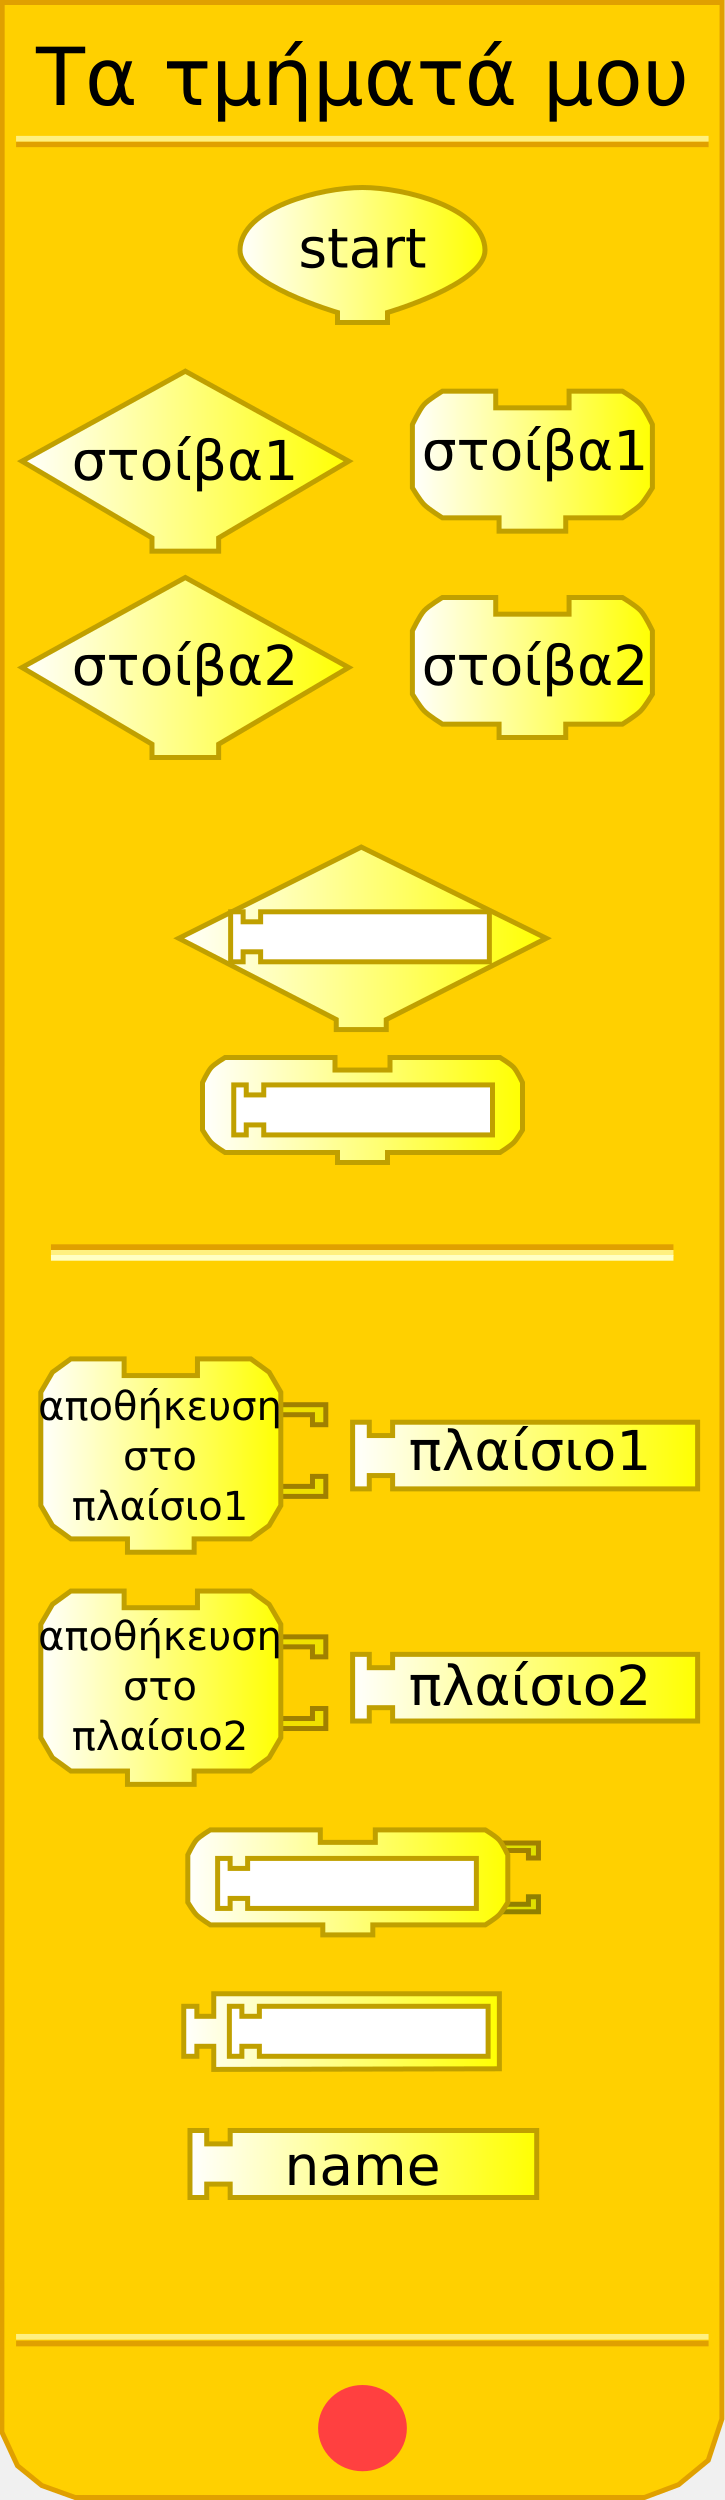
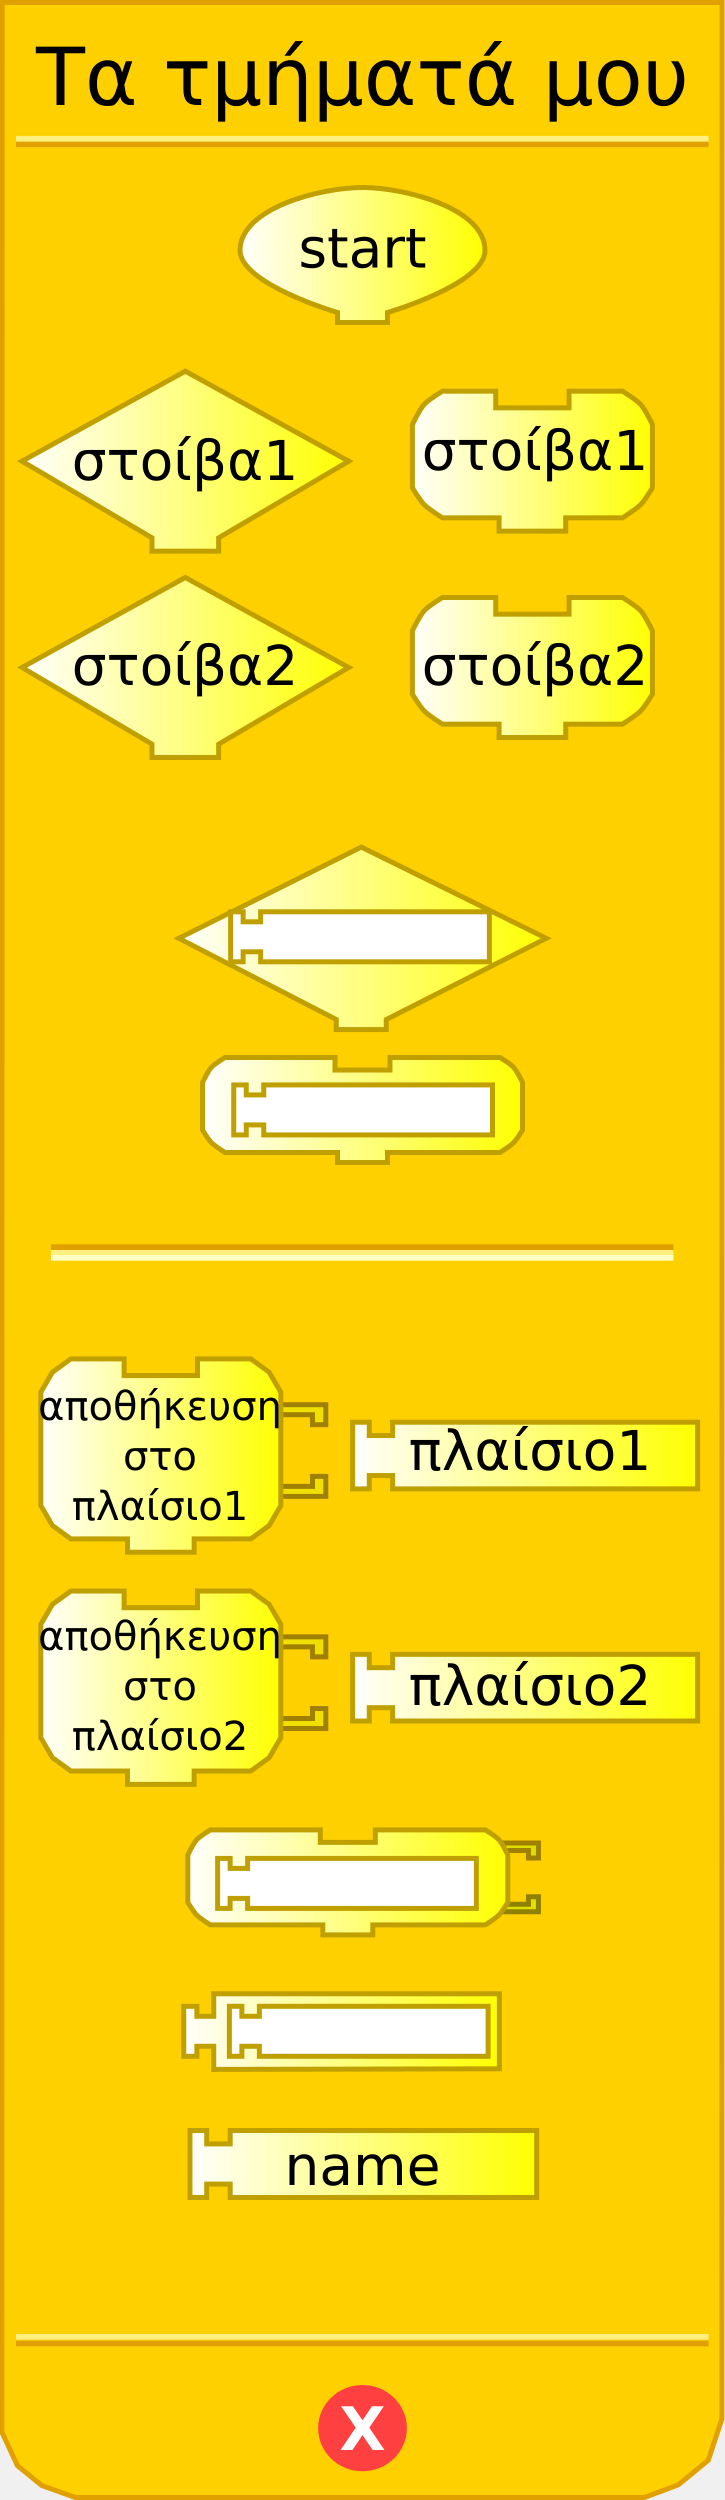
<svg xmlns="http://www.w3.org/2000/svg" xmlns:xlink="http://www.w3.org/1999/xlink" version="1.0" width="145" height="500" id="svg2">
  <defs id="defs92">
    <linearGradient id="linearGradient3239">
      <stop id="stop3241" style="stop-color:#ffffff;stop-opacity:1" offset="0" />
      <stop id="stop3243" style="stop-color:#ffff00;stop-opacity:1" offset="1" />
    </linearGradient>
    <linearGradient x1="47.5" y1="46.559" x2="97.5" y2="46.559" id="linearGradient3245" xlink:href="#linearGradient3239" gradientUnits="userSpaceOnUse" gradientTransform="translate(0,4.441294)" />
    <linearGradient x1="3.895" y1="74.403" x2="70.231" y2="74.403" id="linearGradient3253" xlink:href="#linearGradient3239" gradientUnits="userSpaceOnUse" gradientTransform="translate(0,17.83573)" />
    <linearGradient x1="81.979" y1="74.403" x2="130.982" y2="74.403" id="linearGradient3261" xlink:href="#linearGradient3239" gradientUnits="userSpaceOnUse" gradientTransform="translate(0,17.83573)" />
    <linearGradient x1="3.895" y1="115.663" x2="70.231" y2="115.663" id="linearGradient3269" xlink:href="#linearGradient3239" gradientUnits="userSpaceOnUse" gradientTransform="translate(0,17.83573)" />
    <linearGradient x1="81.979" y1="115.663" x2="130.982" y2="115.663" id="linearGradient3277" xlink:href="#linearGradient3239" gradientUnits="userSpaceOnUse" gradientTransform="translate(0,17.83573)" />
    <linearGradient x1="35.25" y1="145.676" x2="109.75" y2="145.676" id="linearGradient3285" xlink:href="#linearGradient3239" gradientUnits="userSpaceOnUse" gradientTransform="translate(0,41.9838)" />
    <linearGradient x1="40" y1="180.016" x2="105" y2="180.016" id="linearGradient3293" xlink:href="#linearGradient3239" gradientUnits="userSpaceOnUse" gradientTransform="translate(0,41.9838)" />
    <linearGradient x1="7.66" y1="226.226" x2="56.662" y2="226.226" id="linearGradient3301" xlink:href="#linearGradient3239" gradientUnits="userSpaceOnUse" gradientTransform="translate(0,64.88299)" />
    <linearGradient x1="70.023" y1="226.226" x2="140.026" y2="226.226" id="linearGradient3309" xlink:href="#linearGradient3239" gradientUnits="userSpaceOnUse" gradientTransform="translate(0,64.88299)" />
    <linearGradient x1="7.66" y1="272.654" x2="56.662" y2="272.654" id="linearGradient3317" xlink:href="#linearGradient3239" gradientUnits="userSpaceOnUse" gradientTransform="translate(0,64.88299)" />
    <linearGradient x1="70.023" y1="272.654" x2="140.026" y2="272.654" id="linearGradient3325" xlink:href="#linearGradient3239" gradientUnits="userSpaceOnUse" gradientTransform="translate(0,64.88299)" />
    <linearGradient x1="37.062" y1="311.595" x2="102.062" y2="311.595" id="linearGradient3333" xlink:href="#linearGradient3239" gradientUnits="userSpaceOnUse" gradientTransform="translate(0,64.88299)" />
    <linearGradient x1="36.249" y1="341.438" x2="100.374" y2="341.438" id="linearGradient3341" xlink:href="#linearGradient3239" gradientUnits="userSpaceOnUse" gradientTransform="translate(0,64.88299)" />
    <linearGradient x1="37.495" y1="367.917" x2="107.84" y2="367.917" id="linearGradient3349" xlink:href="#linearGradient3239" gradientUnits="userSpaceOnUse" gradientTransform="translate(0,64.88299)" />
    <linearGradient x1="9.813" y1="399.423" x2="67.876" y2="399.423" id="linearGradient3357" xlink:href="#linearGradient3239" gradientUnits="userSpaceOnUse" />
    <linearGradient x1="9.813" y1="399.423" x2="67.876" y2="399.423" id="linearGradient3359" xlink:href="#linearGradient3239" gradientUnits="userSpaceOnUse" />
    <linearGradient x1="9.813" y1="399.423" x2="67.876" y2="399.423" id="linearGradient3361" xlink:href="#linearGradient3239" gradientUnits="userSpaceOnUse" />
    <linearGradient x1="9.813" y1="399.423" x2="67.876" y2="399.423" id="linearGradient3363" xlink:href="#linearGradient3239" gradientUnits="userSpaceOnUse" />
    <linearGradient x1="9.813" y1="399.423" x2="67.876" y2="399.423" id="linearGradient3365" xlink:href="#linearGradient3239" gradientUnits="userSpaceOnUse" />
    <linearGradient x1="9.813" y1="399.423" x2="67.876" y2="399.423" id="linearGradient3367" xlink:href="#linearGradient3239" gradientUnits="userSpaceOnUse" />
    <linearGradient x1="9.813" y1="399.423" x2="67.876" y2="399.423" id="linearGradient3371" xlink:href="#linearGradient3239" gradientUnits="userSpaceOnUse" gradientTransform="translate(-1.571244,4.74717)" />
    <linearGradient x1="9.813" y1="399.423" x2="67.876" y2="399.423" id="linearGradient3374" xlink:href="#linearGradient3239" gradientUnits="userSpaceOnUse" gradientTransform="translate(-1.571244,4.74717)" />
    <linearGradient x1="64.812" y1="396.17" x2="134.815" y2="396.17" id="linearGradient3385" xlink:href="#linearGradient3239" gradientUnits="userSpaceOnUse" />
    <linearGradient x1="64.812" y1="396.17" x2="134.815" y2="396.17" id="linearGradient3387" xlink:href="#linearGradient3239" gradientUnits="userSpaceOnUse" />
    <linearGradient x1="64.812" y1="396.17" x2="134.815" y2="396.17" id="linearGradient3389" xlink:href="#linearGradient3239" gradientUnits="userSpaceOnUse" />
    <linearGradient x1="64.812" y1="396.17" x2="134.815" y2="396.17" id="linearGradient3393" xlink:href="#linearGradient3239" gradientUnits="userSpaceOnUse" gradientTransform="translate(5.210508,8)" />
    <linearGradient x1="64.812" y1="396.17" x2="134.815" y2="396.17" id="linearGradient3396" xlink:href="#linearGradient3239" gradientUnits="userSpaceOnUse" gradientTransform="translate(5.210508,8)" />
    <linearGradient x1="8.242" y1="444.332" x2="57.245" y2="444.332" id="linearGradient3404" xlink:href="#linearGradient3239" gradientUnits="userSpaceOnUse" />
    <linearGradient x1="81.979" y1="444.332" x2="130.982" y2="444.332" id="linearGradient3412" xlink:href="#linearGradient3239" gradientUnits="userSpaceOnUse" />
  </defs>
  <path d="M 0.434,0.5 L 0.372,486.41 L 3.496,493.143 L 8.37,497.107 L 15.031,499.503 L 128.856,499.503 L 135.705,496.939 L 141.654,492.047 L 144.378,483.792 L 144.416,0.5 L 0.434,0.5 z" id="path23" style="fill:#ffd000;fill-opacity:1;stroke:#e0a000;stroke-width:1px;stroke-opacity:1" />
  <rect width="123.5" height="0.14" x="10.691" y="249.359" id="rect25" style="opacity:1;fill:#ffd000;fill-opacity:1;stroke:#e0a000;stroke-width:1;stroke-opacity:1" />
  <rect width="123.5" height="0.14" x="10.691" y="250.499" id="rect27" style="opacity:1;fill:#ffd000;fill-opacity:1;stroke:#fff080;stroke-width:1;stroke-opacity:1" />
  <rect width="123.5" height="0.14" x="10.691" y="251.498" id="rect29" style="opacity:1;fill:#ffd000;fill-opacity:1;stroke:#ffffc4;stroke-width:1;stroke-opacity:1" />
  <rect width="137.5" height="0.14" x="3.715" y="-28.932" transform="scale(1,-1)" id="rect31" style="opacity:1;fill:#ffd000;fill-opacity:1;stroke:#e0a000;stroke-width:1;stroke-opacity:1" />
  <rect width="137.5" height="0.14" x="3.715" y="-27.816" transform="scale(1,-1)" id="rect33" style="opacity:1;fill:#ffd000;fill-opacity:1;stroke:#fff080;stroke-width:1;stroke-opacity:1" />
  <rect width="137.5" height="0.14" x="3.715" y="-468.771" transform="scale(1,-1)" id="rect35" style="opacity:1;fill:#ffd000;fill-opacity:1;stroke:#e0a000;stroke-width:1;stroke-opacity:1" />
  <rect width="137.5" height="0.14" x="3.715" y="-467.432" transform="scale(1,-1)" id="rect37" style="opacity:1;fill:#ffd000;fill-opacity:1;stroke:#fff080;stroke-width:1;stroke-opacity:1" />
  <path d="M 79.5,438.375 C 79.5,442.862 75.75,446.5 71.125,446.5 C 66.5,446.5 62.75,442.862 62.75,438.375 C 62.75,433.888 66.5,430.25 71.125,430.25 C 75.75,430.25 79.5,433.888 79.5,438.375 L 79.5,438.375 z" transform="translate(1.375,47.25098)" id="path39" style="fill:#ff4040;fill-opacity:1;stroke:#ff4040;stroke-width:1;stroke-opacity:1" />
-   <text id="text41" style="font-size:12px;font-variant:normal;font-weight:bold;text-align:start;text-anchor:start;fill:#ffffff;fill-opacity:1;stroke:none;stroke-width:1px;stroke-opacity:1;font-family:Bitstream Vera Sans">
-     <tspan style="font-size:12px">X</tspan>
+   <text style="font-size:12px;font-weight:bold;text-align:center;text-anchor:middle;fill:#ffffff;fill-opacity:1;stroke:none;font-family:Bitstream Vera Sans">
+     <tspan x="72.5" y="490" style="font-size:12px">X</tspan>
  </text>
  <text style="font-size:12px;text-align:center;text-anchor:middle;font-family:Bitstream Vera Sans">
    <tspan x="72.5" y="21" id="tspan47" style="font-size:16px">Τα τμήματά μου</tspan>
  </text>
  <path d="M 69.731,92.238 L 69.731,92.238 L 43.73,107.572 L 43.73,107.572 L 43.73,110.239 L 30.396,110.239 L 30.396,107.572 C 30.396,107.572 4.395,92.238 4.395,92.238 C 4.395,92.238 37.063,74.237 37.063,74.237 C 37.063,74.237 69.731,92.238 69.731,92.238 z" id="path49" style="fill:url(#linearGradient3253);fill-opacity:1;stroke:#c0a000;stroke-width:1;stroke-opacity:1" />
  <text style="font-size:12px;text-align:center;text-anchor:middle;font-family:Bitstream Vera Sans">
    <tspan x="37" y="96" id="tspan53" style="font-size:11px">στοίβα1</tspan>
  </text>
  <path d="M 113.814,78.238 C 124.481,78.238 124.481,78.238 124.481,78.238 C 124.481,78.238 127.236,79.895 128.148,80.904 C 129.08,81.935 130.482,84.905 130.482,84.905 L 130.482,97.572 C 130.482,97.572 129.004,100.034 128.148,100.905 C 127.195,101.876 124.481,103.572 124.481,103.572 L 113.148,103.572 L 113.148,103.572 L 113.148,106.239 L 99.814,106.239 L 99.814,103.572 L 88.48,103.572 C 88.48,103.572 85.766,101.876 84.813,100.905 C 83.957,100.034 82.479,97.572 82.479,97.572 L 82.479,84.905 C 82.479,84.905 83.881,81.935 84.813,80.904 C 85.725,79.895 88.48,78.238 88.48,78.238 L 99.147,78.238 L 99.147,81.571 L 113.814,81.571 L 113.814,78.238 z" id="path55" style="fill:url(#linearGradient3261);fill-opacity:1;stroke:#c0a000;stroke-width:1;stroke-opacity:1" />
  <text style="font-size:12px;text-align:center;text-anchor:middle;font-family:Bitstream Vera Sans">
    <tspan x="107" y="94" id="tspan59" style="font-size:11px">στοίβα1</tspan>
  </text>
  <path d="M 69.731,133.499 L 69.731,133.499 L 43.73,148.833 L 43.73,148.833 L 43.73,151.5 L 30.396,151.5 L 30.396,148.833 C 30.396,148.833 4.395,133.499 4.395,133.499 C 4.395,133.499 37.063,115.498 37.063,115.498 C 37.063,115.498 69.731,133.499 69.731,133.499 z" id="path61" style="fill:url(#linearGradient3269);fill-opacity:1;stroke:#c0a000;stroke-width:1;stroke-opacity:1" />
  <text style="font-size:12px;text-align:center;text-anchor:middle;font-family:Bitstream Vera Sans">
    <tspan x="37" y="137" id="tspan65" style="font-size:11px">στοίβα2</tspan>
  </text>
  <path d="M 113.814,119.498 C 124.481,119.498 124.481,119.498 124.481,119.498 C 124.481,119.498 127.236,121.156 128.148,122.165 C 129.08,123.196 130.482,126.165 130.482,126.165 L 130.482,138.833 C 130.482,138.833 129.004,141.295 128.148,142.166 C 127.195,143.137 124.481,144.833 124.481,144.833 L 113.148,144.833 L 113.148,144.833 L 113.148,147.5 L 99.814,147.5 L 99.814,144.833 L 88.48,144.833 C 88.48,144.833 85.766,143.137 84.813,142.166 C 83.957,141.295 82.479,138.833 82.479,138.833 L 82.479,126.165 C 82.479,126.165 83.881,123.196 84.813,122.165 C 85.725,121.156 88.48,119.498 88.48,119.498 L 99.147,119.498 L 99.147,122.832 L 113.814,122.832 L 113.814,119.498 z" id="path67" style="fill:url(#linearGradient3277);fill-opacity:1;stroke:#c0a000;stroke-width:1;stroke-opacity:1" />
  <text style="font-size:12px;text-align:center;text-anchor:middle;font-family:Bitstream Vera Sans">
    <tspan x="107" y="137" id="tspan71" style="font-size:11px">στοίβα2</tspan>
  </text>
  <path d="M 72.25,169.41 L 35.75,187.66 L 67.25,203.91 L 67.25,205.91 L 77.25,205.91 L 77.25,203.91 L 109.25,187.66 L 72.25,169.41 z" id="path6722" style="fill:url(#linearGradient3285);fill-opacity:1;stroke:#c0a000;stroke-width:1;stroke-miterlimit:4;stroke-dasharray:none;stroke-opacity:1" />
  <path d="M 78,211.5 C 86,211.5 100,211.5 100,211.5 C 100,211.5 102.066,212.743 102.75,213.5 C 103.449,214.273 104.5,216.5 104.5,216.5 L 104.5,226 C 104.5,226 103.391,227.847 102.75,228.5 C 102.035,229.228 100,230.5 100,230.5 L 77.5,230.5 L 77.5,230.5 L 77.5,232.5 L 67.5,232.5 L 67.5,230.5 L 45,230.5 C 45,230.5 42.965,229.228 42.25,228.5 C 41.609,227.847 40.5,226 40.5,226 L 40.5,216.5 C 40.5,216.5 41.551,214.273 42.25,213.5 C 42.934,212.743 45,211.5 45,211.5 L 67,211.5 L 67,214 L 78,214 L 78,211.5 z" id="path10" style="fill:url(#linearGradient3293);fill-opacity:1;stroke:#c0a000;stroke-width:1;stroke-miterlimit:4;stroke-dasharray:none;stroke-opacity:1" />
  <path d="M 54.162,280.942 L 65.162,280.942 L 65.162,284.942 L 62.496,284.942 L 62.496,282.942 L 55.495,282.942" id="path87" style="fill:#f0e000;fill-opacity:1;stroke:#a08000;stroke-width:1;stroke-opacity:1" />
  <path d="M 54.162,299.277 L 65.162,299.277 L 65.162,295.276 L 62.496,295.276 L 62.496,297.276 L 55.495,297.276" id="path89" style="fill:#f0e000;fill-opacity:1;stroke:#a08000;stroke-width:1;stroke-opacity:1" />
  <path d="M 39.494,271.775 C 50.162,271.775 50.162,271.775 50.162,271.775 L 53.829,274.442 L 56.162,278.442 L 56.162,301.11 L 53.829,305.11 L 50.162,307.777 L 38.828,307.777 L 38.828,307.777 L 38.828,310.444 L 25.494,310.444 L 25.494,307.777 L 14.16,307.777 L 10.493,305.11 L 8.16,301.11 L 8.16,278.442 L 10.493,274.442 L 14.16,271.775 L 24.827,271.775 L 24.827,275.109 L 39.494,275.109 L 39.494,271.775 z" id="path91" style="fill:url(#linearGradient3301);fill-opacity:1;stroke:#c0a000;stroke-width:1;stroke-opacity:1" />
  <text style="font-size:12px;text-align:center;text-anchor:middle;font-family:Bitstream Vera Sans">
    <tspan x="32" y="284" id="tspan95" style="font-size:8px">αποθήκευση</tspan>
  </text>
  <text style="font-size:12px;text-align:center;text-anchor:middle;font-family:Bitstream Vera Sans">
    <tspan x="32" y="294" id="tspan99" style="font-size:8px">στο</tspan>
  </text>
  <text style="font-size:12px;text-align:center;text-anchor:middle;font-family:Bitstream Vera Sans">
    <tspan x="32" y="304" id="tspan99" style="font-size:8px">πλαίσιο1</tspan>
  </text>
  <path d="M 70.523,284.442 L 73.856,284.442 L 73.856,287.109 L 78.523,287.109 L 78.523,284.442 L 139.526,284.442 L 139.526,297.776 L 78.523,297.776 L 78.523,295.11 L 73.856,295.11 L 73.856,297.776 L 70.523,297.776 L 70.523,284.442 z" id="path101" style="fill:url(#linearGradient3309);fill-opacity:1;stroke:#c0a000;stroke-width:1;stroke-opacity:1" />
  <text style="font-size:12px;text-align:center;text-anchor:middle;font-family:Bitstream Vera Sans">
    <tspan x="106" y="294" id="tspan105" style="font-size:11px">πλαίσιο1</tspan>
  </text>
  <g transform="matrix(0.6667,0,0,0.6667,7.492882,323.3693)" id="g107">
    <path d="M 70,6 L 86.5,6 L 86.5,12 L 82.5,12 L 82.5,9 L 72,9" id="path109" style="fill:#f0e000;fill-opacity:1;stroke:#a08000;stroke-width:1.5;stroke-opacity:1" />
    <path d="M 70,33.5 L 86.5,33.5 L 86.5,27.5 L 82.5,27.5 L 82.5,30.5 L 72,30.5" id="path111" style="fill:#f0e000;fill-opacity:1;stroke:#a08000;stroke-width:1.5;stroke-opacity:1" />
  </g>
  <path d="M 39.494,318.202 C 50.162,318.202 50.162,318.202 50.162,318.202 L 53.829,320.869 L 56.162,324.869 L 56.162,347.537 L 53.829,351.537 L 50.162,354.204 L 38.828,354.204 L 38.828,354.204 L 38.828,356.871 L 25.494,356.871 L 25.494,354.204 L 14.16,354.204 L 10.493,351.537 L 8.16,347.537 L 8.16,324.869 L 10.493,320.869 L 14.16,318.202 L 24.827,318.202 L 24.827,321.536 L 39.494,321.536 L 39.494,318.202 z" id="path113" style="fill:url(#linearGradient3317);fill-opacity:1;stroke:#c0a000;stroke-width:1;stroke-opacity:1" />
  <text style="font-size:12px;text-align:center;text-anchor:middle;font-family:Bitstream Vera Sans">
    <tspan x="32" y="330" id="tspan117" style="font-size:8px">αποθήκευση</tspan>
  </text>
  <text style="font-size:12px;text-align:center;text-anchor:middle;font-family:Bitstream Vera Sans">
    <tspan x="32" y="340" id="tspan121" style="font-size:8px">στο</tspan>
  </text>
  <text style="font-size:12px;text-align:center;text-anchor:middle;font-family:Bitstream Vera Sans">
    <tspan x="32" y="350" id="tspan121" style="font-size:8px">πλαίσιο2</tspan>
  </text>
  <path d="M 70.523,330.87 L 73.856,330.87 L 73.856,333.536 L 78.523,333.536 L 78.523,330.87 L 139.526,330.87 L 139.526,344.204 L 78.523,344.204 L 78.523,341.537 L 73.856,341.537 L 73.856,344.204 L 70.523,344.204 L 70.523,330.87 z" id="path123" style="fill:url(#linearGradient3325);fill-opacity:1;stroke:#c0a000;stroke-width:1;stroke-opacity:1" />
  <text style="font-size:12px;text-align:center;text-anchor:middle;font-family:Bitstream Vera Sans">
    <tspan x="106" y="341" id="tspan127" style="font-size:11px">πλαίσιο2</tspan>
  </text>
  <path d="M 99.438,368.603 L 107.688,368.603 L 107.688,371.603 L 105.688,371.603 L 105.688,370.103 L 100.438,370.103" id="path2493" style="fill:#e0e000;fill-opacity:1;stroke:#a08000;stroke-width:1;stroke-miterlimit:4;stroke-dasharray:none;stroke-opacity:1" />
  <path d="M 99.438,382.353 L 107.688,382.353 L 107.688,379.353 L 105.688,379.353 L 105.688,380.853 L 100.438,380.853" id="path2495" style="fill:#e0e000;fill-opacity:1;stroke:#908000;stroke-width:1;stroke-miterlimit:4;stroke-dasharray:none;stroke-opacity:1" />
  <path d="M 75.062,365.978 C 83.062,365.978 97.062,365.978 97.062,365.978 C 97.062,365.978 99.128,367.221 99.812,367.978 C 100.511,368.751 101.562,370.978 101.562,370.978 L 101.562,380.478 C 101.562,380.478 100.454,382.325 99.812,382.978 C 99.098,383.706 97.062,384.978 97.062,384.978 L 74.562,384.978 L 74.562,384.978 L 74.562,386.978 L 64.562,386.978 L 64.562,384.978 L 42.062,384.978 C 42.062,384.978 40.027,383.706 39.312,382.978 C 38.671,382.325 37.562,380.478 37.562,380.478 L 37.562,370.978 C 37.562,370.978 38.614,368.751 39.312,367.978 C 39.997,367.221 42.062,365.978 42.062,365.978 L 64.062,365.978 L 64.062,368.478 L 75.062,368.478 L 75.062,365.978 z" id="path3067" style="fill:url(#linearGradient3333);fill-opacity:1;stroke:#c0a000;stroke-width:1;stroke-miterlimit:4;stroke-dasharray:none;stroke-opacity:1" />
  <path d="M 43.525,371.683 L 46.025,371.683 L 46.025,373.683 L 49.525,373.683 L 49.525,371.683 L 95.275,371.683 L 95.275,381.683 L 49.525,381.683 L 49.525,379.683 L 46.025,379.683 L 46.025,381.683 L 43.525,381.683 L 43.525,371.683 z" id="path3478" style="fill:#ffffff;fill-opacity:1;stroke:#c0a000;stroke-width:1;stroke-miterlimit:4;stroke-dasharray:none;stroke-opacity:1" />
  <path d="M 46.75,216.984 L 49.25,216.984 L 49.25,218.984 L 52.75,218.984 L 52.75,216.984 L 98.5,216.984 L 98.5,226.984 L 52.75,226.984 L 52.75,224.984 L 49.25,224.984 L 49.25,226.984 L 46.75,226.984 L 46.75,216.984 z" id="path3491" style="fill:#ffffff;fill-opacity:1;stroke:#c0a000;stroke-width:1;stroke-miterlimit:4;stroke-dasharray:none;stroke-opacity:1" />
  <path d="M 46.125,182.359 L 48.625,182.359 L 48.625,184.359 L 52.125,184.359 L 52.125,182.359 L 97.875,182.359 L 97.875,192.359 L 52.125,192.359 L 52.125,190.359 L 48.625,190.359 L 48.625,192.359 L 46.125,192.359 L 46.125,182.359 z" id="path3499" style="fill:#ffffff;fill-opacity:1;stroke:#c0a000;stroke-width:1;stroke-miterlimit:4;stroke-dasharray:none;stroke-opacity:1" />
  <path d="M 37.995,426.1 L 41.345,426.1 L 41.345,428.78 L 46.035,428.78 L 46.035,426.1 L 107.34,426.1 L 107.34,439.5 L 46.035,439.5 L 46.035,436.82 L 41.345,436.82 L 41.345,439.5 L 37.995,439.5 L 37.995,426.1 z" id="path2709" style="fill:url(#linearGradient3349);fill-opacity:1;stroke:#c0a000;stroke-width:1;stroke-miterlimit:4;stroke-dasharray:none;stroke-opacity:1" />
  <text style="font-size:12px;text-align:center;text-anchor:middle;font-family:Bitstream Vera Sans">
    <tspan x="72.5" y="437" id="tspan155" style="font-size:11px">name</tspan>
  </text>
  <path d="M 42.749,398.758 L 42.749,403.258 L 39.374,403.258 L 39.374,401.258 L 36.749,401.258 L 36.749,411.258 L 39.374,411.258 L 39.374,409.258 L 42.749,409.258 L 42.749,413.883 L 99.874,413.758 L 99.874,398.758 L 42.749,398.758 z" id="path2718" style="fill:url(#linearGradient3341);fill-opacity:1;stroke:#c0a000;stroke-width:1;stroke-miterlimit:4;stroke-dasharray:none;stroke-opacity:1" />
  <path d="M 45.874,401.258 L 48.374,401.258 L 48.374,403.258 L 51.874,403.258 L 51.874,401.258 L 97.624,401.258 L 97.624,411.258 L 51.874,411.258 L 51.874,409.258 L 48.374,409.258 L 48.374,411.258 L 45.874,411.258 L 45.874,401.258 z" id="path2720" style="fill:#ffffff;fill-opacity:1;stroke:#c0a000;stroke-width:1;stroke-miterlimit:4;stroke-dasharray:none;stroke-opacity:1" />
  <path d="M 97,50 C 97.099,56.791 77.5,62.5 77.5,62.5 L 77.5,62.5 L 77.5,64.5 L 67.5,64.5 L 67.5,62.5 C 67.5,62.5 47.901,56.791 48,50 C 48.123,41.609 64.108,37.5 72.5,37.5 C 80.892,37.5 96.877,41.609 97,50 z" id="path2715" style="fill:url(#linearGradient3245);fill-opacity:1;stroke:#c0a000;stroke-width:1;stroke-miterlimit:4;stroke-dasharray:none;stroke-opacity:1" />
  <text style="font-size:12px;text-align:center;text-anchor:middle;font-family:Bitstream Vera Sans">
    <tspan x="72.5" y="53.5" id="tspan89" style="font-size:11px">start</tspan>
  </text>
</svg>
